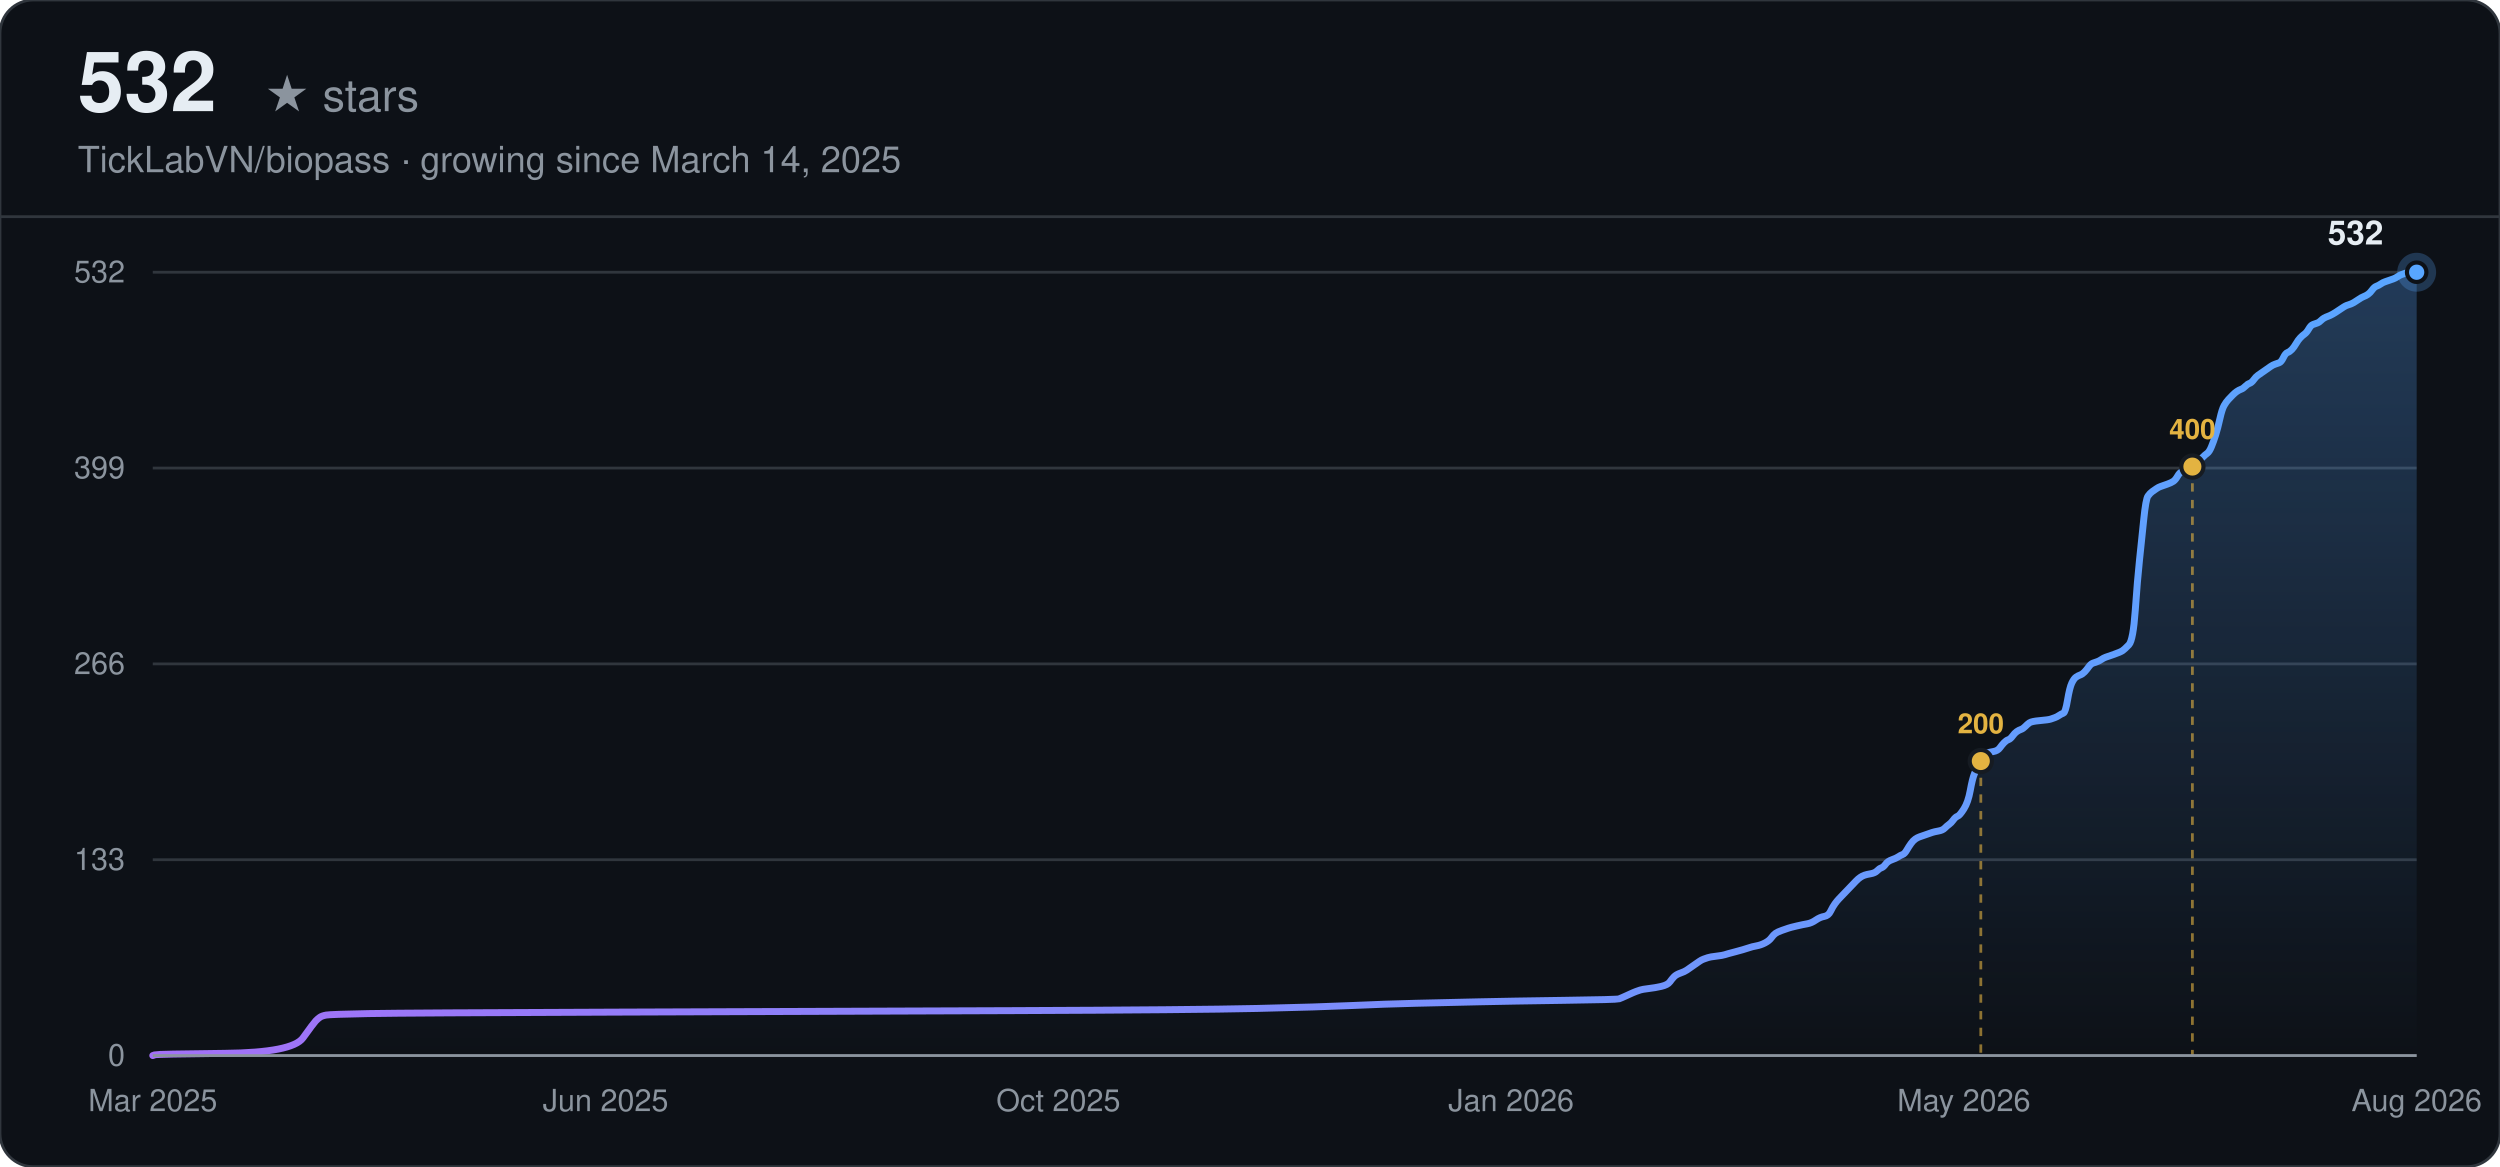
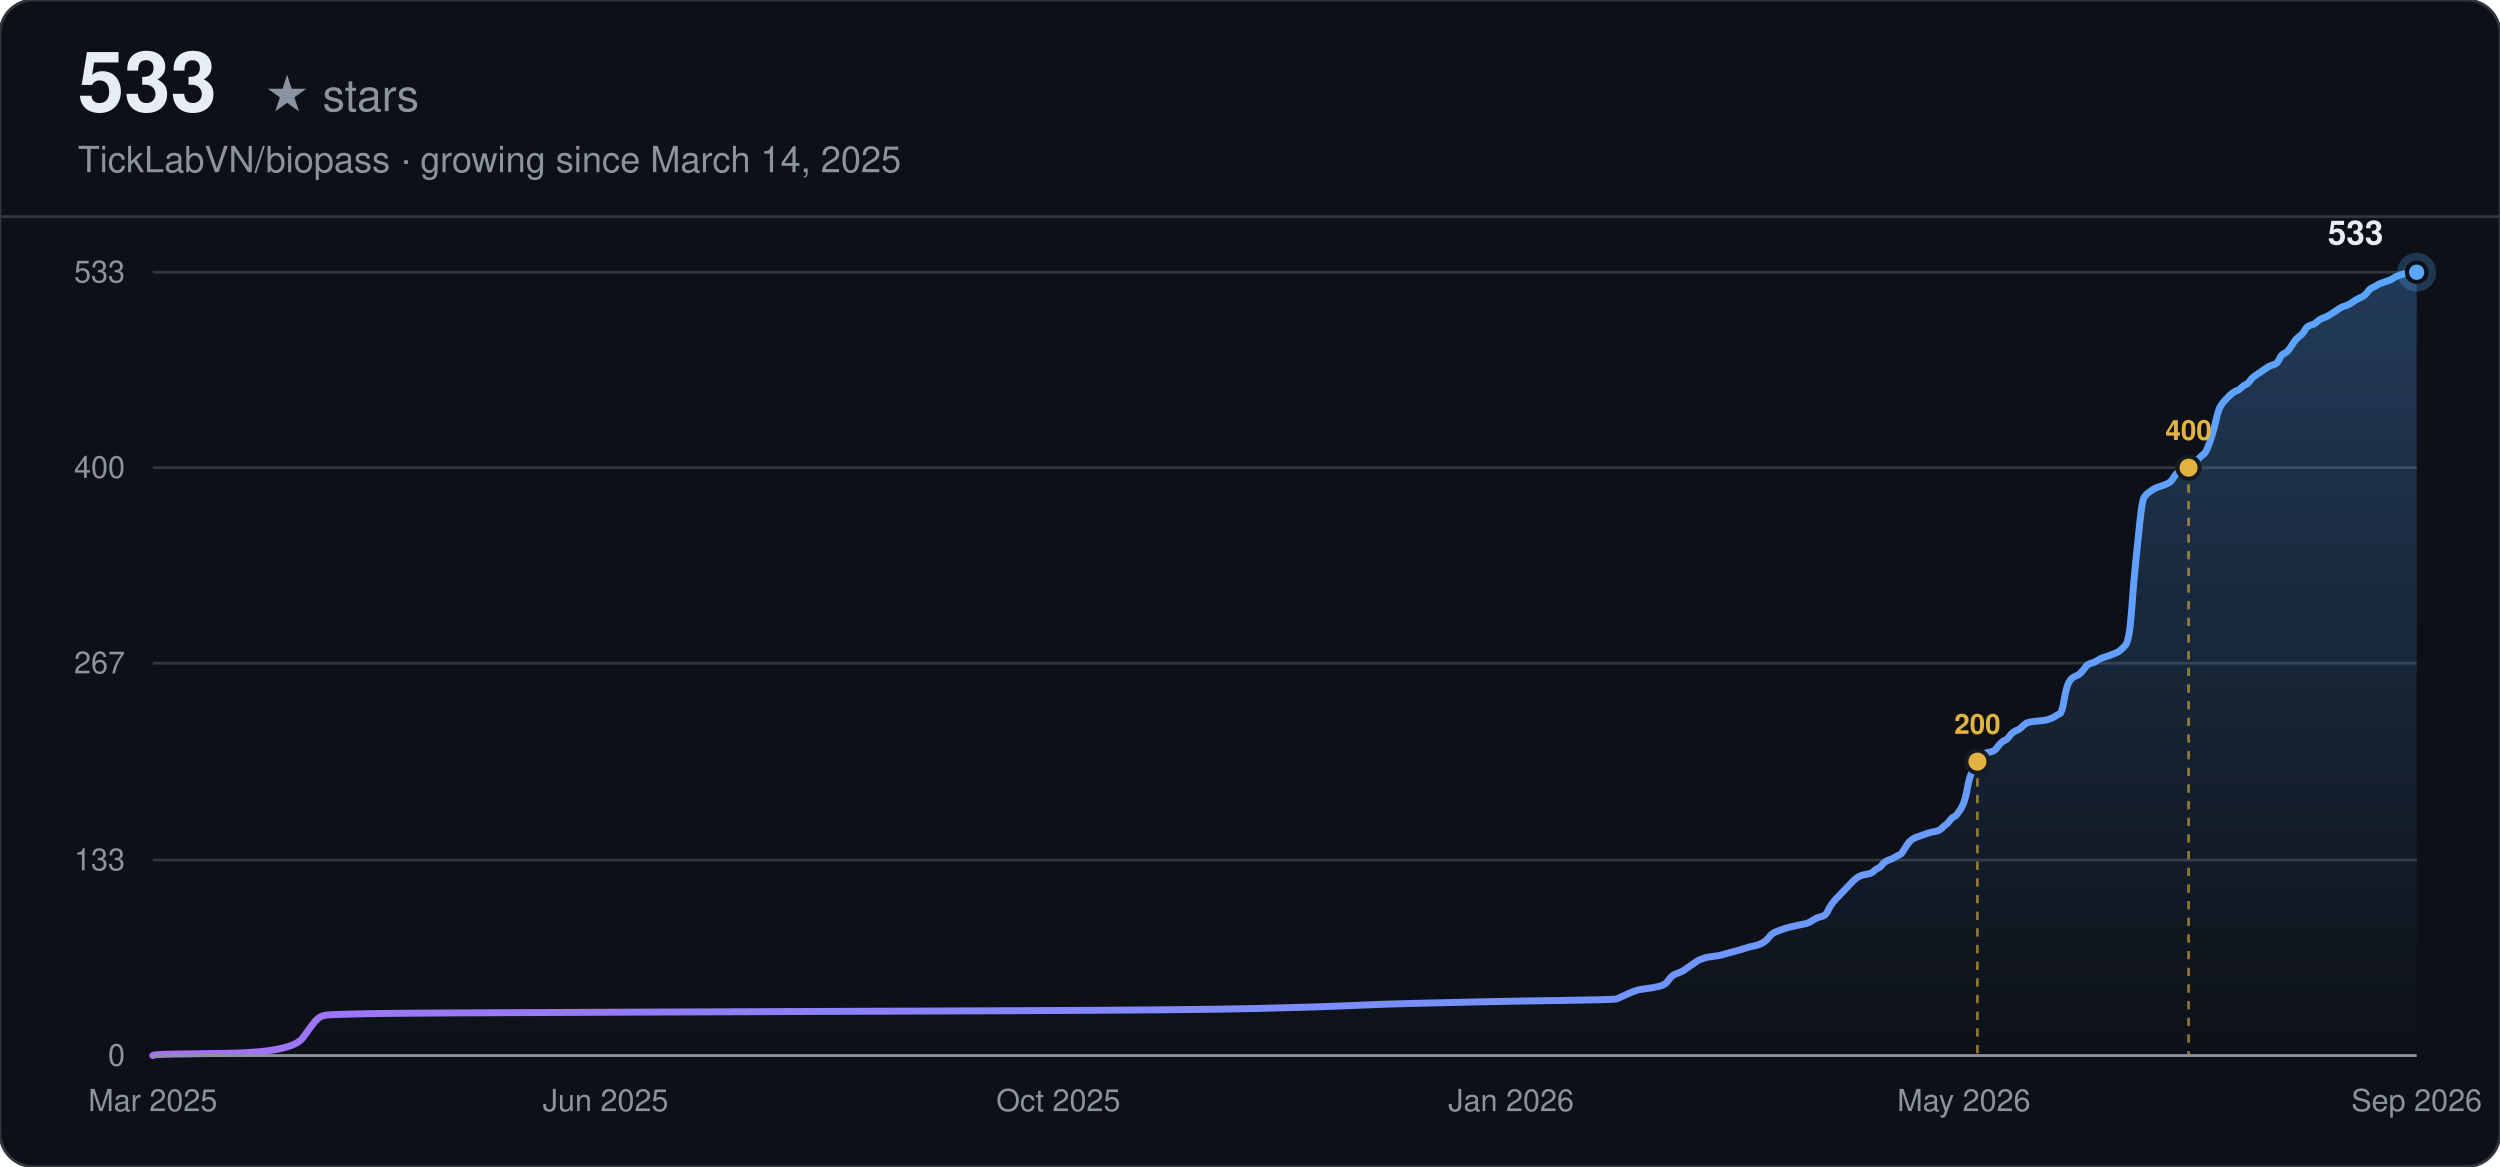
<svg xmlns="http://www.w3.org/2000/svg" width="900" height="420" viewBox="0 0 900 420" font-family="-apple-system, BlinkMacSystemFont, 'Segoe UI', Helvetica, Arial, sans-serif">
  <defs>
    <linearGradient id="line-dark" x1="0" y1="0" x2="1" y2="0">
      <stop offset="0%" stop-color="#a371f7" />
      <stop offset="100%" stop-color="#58a6ff" />
    </linearGradient>
    <linearGradient id="area-dark" x1="0" y1="0" x2="0" y2="1">
      <stop offset="0%" stop-color="#58a6ff" stop-opacity="0.28" />
      <stop offset="100%" stop-color="#58a6ff" stop-opacity="0" />
    </linearGradient>
  </defs>
  <rect width="900" height="420" rx="12" fill="#0d1117" />
  <rect width="900" height="420" rx="12" fill="none" stroke="#30363d" stroke-width="1" />
-   <text x="28" y="40" font-size="30" font-weight="700" fill="#e6edf3">532</text>
+   <text x="28" y="40" font-size="30" font-weight="700" fill="#e6edf3">533</text>
  <text x="28" y="40" font-size="16" fill="#8b949e" dx="67">★ stars</text>
  <text x="28" y="62" font-size="13" fill="#8b949e">TickLabVN/biopass · growing since March 14, 2025</text>
  <line x1="0" y1="78" x2="900" y2="78" stroke="#30363d" stroke-width="1" />
  <line x1="55" y1="380.00" x2="870" y2="380.00" stroke="#30363d" stroke-width="1" />
  <text x="45" y="380.00" text-anchor="end" dominant-baseline="middle" font-size="11" fill="#8b949e">0</text>
-   <line x1="55" y1="309.50" x2="870" y2="309.50" stroke="#30363d" stroke-width="1" />
-   <text x="45" y="309.50" text-anchor="end" dominant-baseline="middle" font-size="11" fill="#8b949e">133</text>
-   <line x1="55" y1="239.00" x2="870" y2="239.00" stroke="#30363d" stroke-width="1" />
-   <text x="45" y="239.00" text-anchor="end" dominant-baseline="middle" font-size="11" fill="#8b949e">266</text>
-   <line x1="55" y1="168.50" x2="870" y2="168.50" stroke="#30363d" stroke-width="1" />
-   <text x="45" y="168.50" text-anchor="end" dominant-baseline="middle" font-size="11" fill="#8b949e">399</text>
+   <line x1="55" y1="309.63" x2="870" y2="309.63" stroke="#30363d" stroke-width="1" />
+   <text x="45" y="309.63" text-anchor="end" dominant-baseline="middle" font-size="11" fill="#8b949e">133</text>
+   <line x1="55" y1="238.74" x2="870" y2="238.74" stroke="#30363d" stroke-width="1" />
+   <text x="45" y="238.74" text-anchor="end" dominant-baseline="middle" font-size="11" fill="#8b949e">267</text>
+   <line x1="55" y1="168.37" x2="870" y2="168.37" stroke="#30363d" stroke-width="1" />
+   <text x="45" y="168.37" text-anchor="end" dominant-baseline="middle" font-size="11" fill="#8b949e">400</text>
  <line x1="55" y1="98.00" x2="870" y2="98.00" stroke="#30363d" stroke-width="1" />
-   <text x="45" y="98.00" text-anchor="end" dominant-baseline="middle" font-size="11" fill="#8b949e">532</text>
+   <text x="45" y="98.00" text-anchor="end" dominant-baseline="middle" font-size="11" fill="#8b949e">533</text>
  <text x="55.00" y="400" text-anchor="middle" font-size="11" fill="#8b949e">Mar 2025</text>
  <text x="218.00" y="400" text-anchor="middle" font-size="11" fill="#8b949e">Jun 2025</text>
  <text x="381.00" y="400" text-anchor="middle" font-size="11" fill="#8b949e">Oct 2025</text>
  <text x="544.00" y="400" text-anchor="middle" font-size="11" fill="#8b949e">Jan 2026</text>
  <text x="707.00" y="400" text-anchor="middle" font-size="11" fill="#8b949e">May 2026</text>
-   <text x="870.00" y="400" text-anchor="middle" font-size="11" fill="#8b949e">Aug 2026</text>
-   <path d="M55.00,380.00 L55.76,379.73 Q56.52,379.47 80.90,379.20 Q105.27,378.94 109.08,373.64 Q112.89,368.34 113.65,367.54 Q114.41,366.75 115.17,366.22 Q115.93,365.69 117.46,365.42 Q118.98,365.16 132.69,364.89 Q146.40,364.63 222.57,364.36 Q298.74,364.10 364.24,363.83 Q429.75,363.57 452.60,363.04 Q475.45,362.51 486.87,361.98 Q498.30,361.45 509.72,361.18 Q521.15,360.92 532.57,360.65 Q544.00,360.39 563.04,360.12 Q582.08,359.86 582.85,359.59 Q583.61,359.33 585.89,358.27 Q588.18,357.21 588.94,356.94 Q589.70,356.68 590.46,356.41 Q591.22,356.15 593.51,355.88 Q595.79,355.62 598.08,355.09 Q600.36,354.56 601.13,353.50 Q601.89,352.44 602.65,351.64 Q603.41,350.85 604.93,350.32 Q606.46,349.79 607.22,349.26 Q607.98,348.73 609.50,347.67 Q611.03,346.61 611.79,346.08 Q612.55,345.55 613.31,345.28 Q614.07,345.02 614.84,344.75 Q615.60,344.48 617.88,344.22 Q620.17,343.95 620.93,343.69 Q621.69,343.42 624.74,342.63 Q627.79,341.83 629.31,341.30 Q630.83,340.77 632.36,340.51 Q633.88,340.24 635.40,339.45 Q636.93,338.65 637.69,337.59 Q638.45,336.53 639.21,336.00 Q639.97,335.47 641.50,334.94 Q643.02,334.41 643.78,334.15 Q644.54,333.88 646.83,333.35 Q649.11,332.82 650.64,332.56 Q652.16,332.29 653.68,331.23 Q655.21,330.17 656.73,329.91 Q658.25,329.64 659.01,328.05 Q659.78,326.46 660.54,325.40 Q661.30,324.34 662.06,323.55 Q662.82,322.75 663.58,321.96 Q664.35,321.16 665.11,320.37 Q665.87,319.57 666.63,318.78 Q667.39,317.98 668.15,317.19 Q668.92,316.39 669.68,315.86 Q670.44,315.33 671.20,315.07 Q671.96,314.80 673.49,314.54 Q675.01,314.27 675.77,313.48 Q676.53,312.68 677.29,312.42 Q678.06,312.15 678.82,311.09 Q679.58,310.03 681.10,309.50 Q682.63,308.97 683.39,308.44 Q684.15,307.91 684.91,307.64 Q685.67,307.38 686.43,306.05 Q687.20,304.73 687.96,303.67 Q688.72,302.61 689.48,302.08 Q690.24,301.55 691.00,301.28 Q691.77,301.02 692.53,300.75 Q693.29,300.49 694.05,300.22 Q694.81,299.96 695.57,299.69 Q696.34,299.43 697.86,299.16 Q699.38,298.90 700.14,298.10 Q700.91,297.31 701.67,296.78 Q702.43,296.25 703.19,295.19 Q703.95,294.13 704.71,293.86 Q705.48,293.60 707.00,291.21 Q708.52,288.83 709.29,284.59 Q710.05,280.35 710.81,278.49 Q711.57,276.64 712.33,275.05 Q713.09,273.45 713.86,272.39 Q714.62,271.33 715.38,271.07 Q716.14,270.80 717.66,270.54 Q719.19,270.27 719.95,269.21 Q720.71,268.15 721.47,267.36 Q722.23,266.56 723.00,266.30 Q723.76,266.03 724.52,264.97 Q725.28,263.91 726.04,263.38 Q726.80,262.85 727.57,262.59 Q728.33,262.32 729.09,261.53 Q729.85,260.73 730.61,260.20 Q731.37,259.67 734.42,259.41 Q737.47,259.14 738.23,258.88 Q738.99,258.61 739.75,258.35 Q740.51,258.08 741.28,257.55 Q742.04,257.02 742.80,256.76 Q743.56,256.49 744.32,251.99 Q745.08,247.48 745.85,245.89 Q746.61,244.30 747.37,243.77 Q748.13,243.24 748.89,242.98 Q749.65,242.71 750.42,241.92 Q751.18,241.12 751.94,240.06 Q752.70,239.00 753.46,238.73 Q754.22,238.47 754.99,238.20 Q755.75,237.94 756.51,237.41 Q757.27,236.88 758.03,236.61 Q758.79,236.35 761.08,235.55 Q763.36,234.76 764.13,234.23 Q764.89,233.70 766.41,232.11 Q767.93,230.52 768.70,219.65 Q769.46,208.79 770.22,201.63 Q770.98,194.47 771.74,187.05 Q772.50,179.63 773.27,178.57 Q774.03,177.51 774.79,176.98 Q775.55,176.45 776.31,175.92 Q777.07,175.39 777.84,175.13 Q778.60,174.86 780.12,174.33 Q781.64,173.80 782.41,173.27 Q783.17,172.74 783.93,171.42 Q784.69,170.09 785.45,169.83 Q786.21,169.56 786.98,169.30 Q787.74,169.03 788.50,168.50 Q789.26,167.97 790.02,167.17 Q790.79,166.38 791.55,165.85 Q792.31,165.32 793.07,164.52 Q793.83,163.73 794.59,163.20 Q795.36,162.67 796.12,160.81 Q796.88,158.96 797.64,156.57 Q798.40,154.19 799.16,150.74 Q799.93,147.30 800.69,145.97 Q801.45,144.65 802.21,143.85 Q802.97,143.06 803.73,142.26 Q804.50,141.47 805.26,140.94 Q806.02,140.41 806.78,140.14 Q807.54,139.88 808.30,139.08 Q809.07,138.29 809.83,138.02 Q810.59,137.76 811.35,136.70 Q812.11,135.64 812.87,135.11 Q813.64,134.58 815.16,133.52 Q816.68,132.45 817.44,131.92 Q818.21,131.39 818.97,131.13 Q819.73,130.86 820.49,130.60 Q821.25,130.33 822.01,128.74 Q822.78,127.15 823.54,126.89 Q824.30,126.62 825.06,125.83 Q825.82,125.03 826.58,123.71 Q827.35,122.38 828.11,121.59 Q828.87,120.79 829.63,120.26 Q830.39,119.73 831.15,118.41 Q831.92,117.08 832.68,116.82 Q833.44,116.55 834.20,116.29 Q834.96,116.02 835.72,115.23 Q836.49,114.43 838.01,113.90 Q839.53,113.37 841.82,111.78 Q844.10,110.19 844.86,109.93 Q845.63,109.66 846.39,109.40 Q847.15,109.13 848.67,108.07 Q850.20,107.01 850.96,106.75 Q851.72,106.48 852.48,105.95 Q853.24,105.42 854.00,104.36 Q854.77,103.30 855.53,103.04 Q856.29,102.77 857.05,102.24 Q857.81,101.71 858.57,101.45 Q859.34,101.18 860.10,100.92 Q860.86,100.65 861.62,100.39 Q862.38,100.12 863.14,99.59 Q863.91,99.06 864.67,98.80 Q865.43,98.53 866.19,98.27 Q866.95,98.00 868.48,98.00 L870.00,98.00 L870.00,380.00 L55.00,380.00 Z" fill="url(#area-dark)" stroke="none" />
-   <path d="M55.00,380.00 L55.76,379.73 Q56.52,379.47 80.90,379.20 Q105.27,378.94 109.08,373.64 Q112.89,368.34 113.65,367.54 Q114.41,366.75 115.17,366.22 Q115.93,365.69 117.46,365.42 Q118.98,365.16 132.69,364.89 Q146.40,364.63 222.57,364.36 Q298.74,364.10 364.24,363.83 Q429.75,363.57 452.60,363.04 Q475.45,362.51 486.87,361.98 Q498.30,361.45 509.72,361.18 Q521.15,360.92 532.57,360.65 Q544.00,360.39 563.04,360.12 Q582.08,359.86 582.85,359.59 Q583.61,359.33 585.89,358.27 Q588.18,357.21 588.94,356.94 Q589.70,356.68 590.46,356.41 Q591.22,356.15 593.51,355.88 Q595.79,355.62 598.08,355.09 Q600.36,354.56 601.13,353.50 Q601.89,352.44 602.65,351.64 Q603.41,350.85 604.93,350.32 Q606.46,349.79 607.22,349.26 Q607.98,348.73 609.50,347.67 Q611.03,346.61 611.79,346.08 Q612.55,345.55 613.31,345.28 Q614.07,345.02 614.84,344.75 Q615.60,344.48 617.88,344.22 Q620.17,343.95 620.93,343.69 Q621.69,343.42 624.74,342.63 Q627.79,341.83 629.31,341.30 Q630.83,340.77 632.36,340.51 Q633.88,340.24 635.40,339.45 Q636.93,338.65 637.69,337.59 Q638.45,336.53 639.21,336.00 Q639.97,335.47 641.50,334.94 Q643.02,334.41 643.78,334.15 Q644.54,333.88 646.83,333.35 Q649.11,332.82 650.64,332.56 Q652.16,332.29 653.68,331.23 Q655.21,330.17 656.73,329.91 Q658.25,329.64 659.01,328.05 Q659.78,326.46 660.54,325.40 Q661.30,324.34 662.06,323.55 Q662.82,322.75 663.58,321.96 Q664.35,321.16 665.11,320.37 Q665.87,319.57 666.63,318.78 Q667.39,317.98 668.15,317.19 Q668.92,316.39 669.68,315.86 Q670.44,315.33 671.20,315.07 Q671.96,314.80 673.49,314.54 Q675.01,314.27 675.77,313.48 Q676.53,312.68 677.29,312.42 Q678.06,312.15 678.82,311.09 Q679.58,310.03 681.10,309.50 Q682.63,308.97 683.39,308.44 Q684.15,307.91 684.91,307.64 Q685.67,307.38 686.43,306.05 Q687.20,304.73 687.96,303.67 Q688.72,302.61 689.48,302.08 Q690.24,301.55 691.00,301.28 Q691.77,301.02 692.53,300.75 Q693.29,300.49 694.05,300.22 Q694.81,299.96 695.57,299.69 Q696.34,299.43 697.86,299.16 Q699.38,298.90 700.14,298.10 Q700.91,297.31 701.67,296.78 Q702.43,296.25 703.19,295.19 Q703.95,294.13 704.71,293.86 Q705.48,293.60 707.00,291.21 Q708.52,288.83 709.29,284.59 Q710.05,280.35 710.81,278.49 Q711.57,276.64 712.33,275.05 Q713.09,273.45 713.86,272.39 Q714.62,271.33 715.38,271.07 Q716.14,270.80 717.66,270.54 Q719.19,270.27 719.95,269.21 Q720.71,268.15 721.47,267.36 Q722.23,266.56 723.00,266.30 Q723.76,266.03 724.52,264.97 Q725.28,263.91 726.04,263.38 Q726.80,262.85 727.57,262.59 Q728.33,262.32 729.09,261.53 Q729.85,260.73 730.61,260.20 Q731.37,259.67 734.42,259.41 Q737.47,259.14 738.23,258.88 Q738.99,258.61 739.75,258.35 Q740.51,258.08 741.28,257.55 Q742.04,257.02 742.80,256.76 Q743.56,256.49 744.32,251.99 Q745.08,247.48 745.85,245.89 Q746.61,244.30 747.37,243.77 Q748.13,243.24 748.89,242.98 Q749.65,242.71 750.42,241.92 Q751.18,241.12 751.94,240.06 Q752.70,239.00 753.46,238.73 Q754.22,238.47 754.99,238.20 Q755.75,237.94 756.51,237.41 Q757.27,236.88 758.03,236.61 Q758.79,236.35 761.08,235.55 Q763.36,234.76 764.13,234.23 Q764.89,233.70 766.41,232.11 Q767.93,230.52 768.70,219.65 Q769.46,208.79 770.22,201.63 Q770.98,194.47 771.74,187.05 Q772.50,179.63 773.27,178.57 Q774.03,177.51 774.79,176.98 Q775.55,176.45 776.31,175.92 Q777.07,175.39 777.84,175.13 Q778.60,174.86 780.12,174.33 Q781.64,173.80 782.41,173.27 Q783.17,172.74 783.93,171.42 Q784.69,170.09 785.45,169.83 Q786.21,169.56 786.98,169.30 Q787.74,169.03 788.50,168.50 Q789.26,167.97 790.02,167.17 Q790.79,166.38 791.55,165.85 Q792.31,165.32 793.07,164.52 Q793.83,163.73 794.59,163.20 Q795.36,162.67 796.12,160.81 Q796.88,158.96 797.64,156.57 Q798.40,154.19 799.16,150.74 Q799.93,147.30 800.69,145.97 Q801.45,144.65 802.21,143.85 Q802.97,143.06 803.73,142.26 Q804.50,141.47 805.26,140.94 Q806.02,140.41 806.78,140.14 Q807.54,139.88 808.30,139.08 Q809.07,138.29 809.83,138.02 Q810.59,137.76 811.35,136.70 Q812.11,135.64 812.87,135.11 Q813.64,134.58 815.16,133.52 Q816.68,132.45 817.44,131.92 Q818.21,131.39 818.97,131.13 Q819.73,130.86 820.49,130.60 Q821.25,130.33 822.01,128.74 Q822.78,127.15 823.54,126.89 Q824.30,126.62 825.06,125.83 Q825.82,125.03 826.58,123.71 Q827.35,122.38 828.11,121.59 Q828.87,120.79 829.63,120.26 Q830.39,119.73 831.15,118.41 Q831.92,117.08 832.68,116.82 Q833.44,116.55 834.20,116.29 Q834.96,116.02 835.72,115.23 Q836.49,114.43 838.01,113.90 Q839.53,113.37 841.82,111.78 Q844.10,110.19 844.86,109.93 Q845.63,109.66 846.39,109.40 Q847.15,109.13 848.67,108.07 Q850.20,107.01 850.96,106.75 Q851.72,106.48 852.48,105.95 Q853.24,105.42 854.00,104.36 Q854.77,103.30 855.53,103.04 Q856.29,102.77 857.05,102.24 Q857.81,101.71 858.57,101.45 Q859.34,101.18 860.10,100.92 Q860.86,100.65 861.62,100.39 Q862.38,100.12 863.14,99.59 Q863.91,99.06 864.67,98.80 Q865.43,98.53 866.19,98.27 Q866.95,98.00 868.48,98.00 L870.00,98.00" fill="none" stroke="url(#line-dark)" stroke-width="2.5" stroke-linecap="round" />
-   <line x1="713.09" y1="273.98" x2="713.09" y2="380.00" stroke="#e3b341" stroke-width="1" stroke-dasharray="3,3" opacity="0.6" />
-   <circle cx="713.09" cy="273.98" r="4" fill="#e3b341" stroke="#161b22" stroke-width="1.5" />
-   <text x="713.09" y="263.98" text-anchor="middle" font-size="10" font-weight="600" fill="#e3b341">200</text>
-   <line x1="789.26" y1="167.97" x2="789.26" y2="380.00" stroke="#e3b341" stroke-width="1" stroke-dasharray="3,3" opacity="0.6" />
-   <circle cx="789.26" cy="167.97" r="4" fill="#e3b341" stroke="#161b22" stroke-width="1.5" />
-   <text x="789.26" y="157.97" text-anchor="middle" font-size="10" font-weight="600" fill="#e3b341">400</text>
+   <text x="870.00" y="400" text-anchor="middle" font-size="11" fill="#8b949e">Sep 2026</text>
+   <path d="M55.00,380.00 L55.76,379.74 Q56.52,379.47 80.85,379.21 Q105.18,378.94 108.98,373.65 Q112.78,368.36 113.54,367.57 Q114.30,366.77 115.06,366.24 Q115.82,365.71 117.34,365.45 Q118.86,365.19 132.55,364.92 Q146.23,364.66 222.26,364.39 Q298.28,364.13 363.67,363.86 Q429.05,363.60 451.86,363.07 Q474.66,362.54 486.07,362.01 Q497.47,361.48 508.88,361.22 Q520.28,360.95 531.68,360.69 Q543.09,360.42 562.09,360.16 Q581.10,359.89 581.86,359.63 Q582.62,359.37 584.90,358.31 Q587.18,357.25 587.94,356.98 Q588.70,356.72 589.46,356.46 Q590.22,356.19 592.50,355.93 Q594.79,355.66 597.07,355.13 Q599.35,354.60 600.11,353.55 Q600.87,352.49 601.63,351.69 Q602.39,350.90 603.91,350.37 Q605.43,349.84 606.19,349.31 Q606.95,348.78 608.47,347.73 Q609.99,346.67 610.75,346.14 Q611.51,345.61 612.27,345.35 Q613.03,345.08 613.79,344.82 Q614.55,344.55 616.83,344.29 Q619.11,344.02 619.87,343.76 Q620.63,343.49 623.68,342.70 Q626.72,341.91 628.24,341.38 Q629.76,340.85 631.28,340.58 Q632.80,340.32 634.32,339.53 Q635.84,338.73 636.60,337.67 Q637.36,336.62 638.12,336.09 Q638.88,335.56 640.40,335.03 Q641.92,334.50 642.68,334.23 Q643.44,333.97 645.72,333.44 Q648.00,332.91 649.52,332.65 Q651.04,332.38 652.57,331.32 Q654.09,330.27 655.61,330.00 Q657.13,329.74 657.89,328.15 Q658.65,326.56 659.41,325.50 Q660.17,324.45 660.93,323.65 Q661.69,322.86 662.45,322.07 Q663.21,321.27 663.97,320.48 Q664.73,319.68 665.49,318.89 Q666.25,318.10 667.01,317.30 Q667.77,316.51 668.53,315.98 Q669.29,315.45 670.05,315.19 Q670.81,314.92 672.33,314.66 Q673.85,314.39 674.61,313.60 Q675.37,312.81 676.13,312.54 Q676.89,312.28 677.65,311.22 Q678.41,310.16 679.93,309.63 Q681.46,309.10 682.22,308.57 Q682.98,308.05 683.74,307.78 Q684.50,307.52 685.26,306.19 Q686.02,304.87 686.78,303.81 Q687.54,302.75 688.30,302.23 Q689.06,301.70 689.82,301.43 Q690.58,301.17 691.34,300.90 Q692.10,300.64 692.86,300.37 Q693.62,300.11 694.38,299.84 Q695.14,299.58 696.66,299.32 Q698.18,299.05 698.94,298.26 Q699.70,297.46 700.46,296.93 Q701.22,296.41 701.98,295.35 Q702.74,294.29 703.50,294.02 Q704.26,293.76 705.78,291.38 Q707.30,289.00 708.06,284.77 Q708.82,280.53 709.58,278.68 Q710.35,276.83 711.11,275.24 Q711.87,273.65 712.63,272.60 Q713.39,271.54 714.15,271.27 Q714.91,271.01 716.43,270.74 Q717.95,270.48 718.71,269.42 Q719.47,268.36 720.23,267.57 Q720.99,266.78 721.75,266.51 Q722.51,266.25 723.27,265.19 Q724.03,264.13 724.79,263.60 Q725.55,263.07 726.31,262.81 Q727.07,262.54 727.83,261.75 Q728.59,260.96 729.35,260.43 Q730.11,259.90 733.15,259.63 Q736.19,259.37 736.95,259.11 Q737.71,258.84 738.47,258.58 Q739.24,258.31 740.00,257.78 Q740.76,257.25 741.52,256.99 Q742.28,256.72 743.04,252.23 Q743.80,247.73 744.56,246.14 Q745.32,244.56 746.08,244.03 Q746.84,243.50 747.60,243.23 Q748.36,242.97 749.12,242.17 Q749.88,241.38 750.64,240.32 Q751.40,239.26 752.16,239.00 Q752.92,238.74 753.68,238.47 Q754.44,238.21 755.20,237.68 Q755.96,237.15 756.72,236.88 Q757.48,236.62 759.76,235.83 Q762.04,235.03 762.80,234.50 Q763.56,233.97 765.08,232.39 Q766.60,230.80 767.36,219.95 Q768.13,209.11 768.89,201.96 Q769.65,194.82 770.41,187.41 Q771.17,180.01 771.93,178.95 Q772.69,177.89 773.45,177.36 Q774.21,176.83 774.97,176.30 Q775.73,175.77 776.49,175.51 Q777.25,175.25 778.77,174.72 Q780.29,174.19 781.05,173.66 Q781.81,173.13 782.57,171.81 Q783.33,170.48 784.09,170.22 Q784.85,169.95 785.61,169.69 Q786.37,169.43 787.13,168.90 Q787.89,168.37 788.65,167.57 Q789.41,166.78 790.17,166.25 Q790.93,165.72 791.69,164.93 Q792.45,164.14 793.21,163.61 Q793.97,163.08 794.73,161.23 Q795.49,159.37 796.25,156.99 Q797.01,154.61 797.78,151.17 Q798.54,147.73 799.30,146.41 Q800.06,145.09 800.82,144.29 Q801.58,143.50 802.34,142.71 Q803.10,141.91 803.86,141.38 Q804.62,140.86 805.38,140.59 Q806.14,140.33 806.90,139.53 Q807.66,138.74 808.42,138.47 Q809.18,138.21 809.94,137.15 Q810.70,136.09 811.46,135.56 Q812.22,135.04 813.74,133.98 Q815.26,132.92 816.02,132.39 Q816.78,131.86 817.54,131.60 Q818.30,131.33 819.06,131.07 Q819.82,130.80 820.58,129.22 Q821.34,127.63 822.10,127.36 Q822.86,127.10 823.62,126.31 Q824.38,125.51 825.14,124.19 Q825.90,122.87 826.67,122.07 Q827.43,121.28 828.19,120.75 Q828.95,120.22 829.71,118.90 Q830.47,117.58 831.23,117.31 Q831.99,117.05 832.75,116.78 Q833.51,116.52 834.27,115.72 Q835.03,114.93 836.55,114.40 Q838.07,113.87 840.35,112.29 Q842.63,110.70 843.39,110.43 Q844.15,110.17 844.91,109.90 Q845.67,109.64 847.19,108.58 Q848.71,107.52 849.47,107.26 Q850.23,106.99 850.99,106.47 Q851.75,105.94 852.51,104.88 Q853.27,103.82 854.03,103.56 Q854.79,103.29 855.56,102.76 Q856.32,102.23 857.08,101.97 Q857.84,101.70 858.60,101.44 Q859.36,101.17 860.12,100.91 Q860.88,100.65 861.64,100.12 Q862.40,99.59 863.16,99.32 Q863.92,99.06 864.68,98.79 Q865.44,98.53 866.96,98.26 Q868.48,98.00 869.24,98.00 L870.00,98.00 L870.00,380.00 L55.00,380.00 Z" fill="url(#area-dark)" stroke="none" />
+   <path d="M55.00,380.00 L55.76,379.74 Q56.52,379.47 80.85,379.21 Q105.18,378.94 108.98,373.65 Q112.78,368.36 113.54,367.57 Q114.30,366.77 115.06,366.24 Q115.82,365.71 117.34,365.45 Q118.86,365.19 132.55,364.92 Q146.23,364.66 222.26,364.39 Q298.28,364.13 363.67,363.86 Q429.05,363.60 451.86,363.07 Q474.66,362.54 486.07,362.01 Q497.47,361.48 508.88,361.22 Q520.28,360.95 531.68,360.69 Q543.09,360.42 562.09,360.16 Q581.10,359.89 581.86,359.63 Q582.62,359.37 584.90,358.31 Q587.18,357.25 587.94,356.98 Q588.70,356.72 589.46,356.46 Q590.22,356.19 592.50,355.93 Q594.79,355.66 597.07,355.13 Q599.35,354.60 600.11,353.55 Q600.87,352.49 601.63,351.69 Q602.39,350.90 603.91,350.37 Q605.43,349.84 606.19,349.31 Q606.95,348.78 608.47,347.73 Q609.99,346.67 610.75,346.14 Q611.51,345.61 612.27,345.35 Q613.03,345.08 613.79,344.82 Q614.55,344.55 616.83,344.29 Q619.11,344.02 619.87,343.76 Q620.63,343.49 623.68,342.70 Q626.72,341.91 628.24,341.38 Q629.76,340.85 631.28,340.58 Q632.80,340.32 634.32,339.53 Q635.84,338.73 636.60,337.67 Q637.36,336.62 638.12,336.09 Q638.88,335.56 640.40,335.03 Q641.92,334.50 642.68,334.23 Q643.44,333.97 645.72,333.44 Q648.00,332.91 649.52,332.65 Q651.04,332.38 652.57,331.32 Q654.09,330.27 655.61,330.00 Q657.13,329.74 657.89,328.15 Q658.65,326.56 659.41,325.50 Q660.17,324.45 660.93,323.65 Q661.69,322.86 662.45,322.07 Q663.21,321.27 663.97,320.48 Q664.73,319.68 665.49,318.89 Q666.25,318.10 667.01,317.30 Q667.77,316.51 668.53,315.98 Q669.29,315.45 670.05,315.19 Q670.81,314.92 672.33,314.66 Q673.85,314.39 674.61,313.60 Q675.37,312.81 676.13,312.54 Q676.89,312.28 677.65,311.22 Q678.41,310.16 679.93,309.63 Q681.46,309.10 682.22,308.57 Q682.98,308.05 683.74,307.78 Q684.50,307.52 685.26,306.19 Q686.02,304.87 686.78,303.81 Q687.54,302.75 688.30,302.23 Q689.06,301.70 689.82,301.43 Q690.58,301.17 691.34,300.90 Q692.10,300.64 692.86,300.37 Q693.62,300.11 694.38,299.84 Q695.14,299.58 696.66,299.32 Q698.18,299.05 698.94,298.26 Q699.70,297.46 700.46,296.93 Q701.22,296.41 701.98,295.35 Q702.74,294.29 703.50,294.02 Q704.26,293.76 705.78,291.38 Q707.30,289.00 708.06,284.77 Q708.82,280.53 709.58,278.68 Q710.35,276.83 711.11,275.24 Q711.87,273.65 712.63,272.60 Q713.39,271.54 714.15,271.27 Q714.91,271.01 716.43,270.74 Q717.95,270.48 718.71,269.42 Q719.47,268.36 720.23,267.57 Q720.99,266.78 721.75,266.51 Q722.51,266.25 723.27,265.19 Q724.03,264.13 724.79,263.60 Q725.55,263.07 726.31,262.81 Q727.07,262.54 727.83,261.75 Q728.59,260.96 729.35,260.43 Q730.11,259.90 733.15,259.63 Q736.19,259.37 736.95,259.11 Q737.71,258.84 738.47,258.58 Q739.24,258.31 740.00,257.78 Q740.76,257.25 741.52,256.99 Q742.28,256.72 743.04,252.23 Q743.80,247.73 744.56,246.14 Q745.32,244.56 746.08,244.03 Q746.84,243.50 747.60,243.23 Q748.36,242.97 749.12,242.17 Q749.88,241.38 750.64,240.32 Q751.40,239.26 752.16,239.00 Q752.92,238.74 753.68,238.47 Q754.44,238.21 755.20,237.68 Q755.96,237.15 756.72,236.88 Q757.48,236.62 759.76,235.83 Q762.04,235.03 762.80,234.50 Q763.56,233.97 765.08,232.39 Q766.60,230.80 767.36,219.95 Q768.13,209.11 768.89,201.96 Q769.65,194.82 770.41,187.41 Q771.17,180.01 771.93,178.95 Q772.69,177.89 773.45,177.36 Q774.21,176.83 774.97,176.30 Q775.73,175.77 776.49,175.51 Q777.25,175.25 778.77,174.72 Q780.29,174.19 781.05,173.66 Q781.81,173.13 782.57,171.81 Q783.33,170.48 784.09,170.22 Q784.85,169.95 785.61,169.69 Q786.37,169.43 787.13,168.90 Q787.89,168.37 788.65,167.57 Q789.41,166.78 790.17,166.25 Q790.93,165.72 791.69,164.93 Q792.45,164.14 793.21,163.61 Q793.97,163.08 794.73,161.23 Q795.49,159.37 796.25,156.99 Q797.01,154.61 797.78,151.17 Q798.54,147.73 799.30,146.41 Q800.06,145.09 800.82,144.29 Q801.58,143.50 802.34,142.71 Q803.10,141.91 803.86,141.38 Q804.62,140.86 805.38,140.59 Q806.14,140.33 806.90,139.53 Q807.66,138.74 808.42,138.47 Q809.18,138.21 809.94,137.15 Q810.70,136.09 811.46,135.56 Q812.22,135.04 813.74,133.98 Q815.26,132.92 816.02,132.39 Q816.78,131.86 817.54,131.60 Q818.30,131.33 819.06,131.07 Q819.82,130.80 820.58,129.22 Q821.34,127.63 822.10,127.36 Q822.86,127.10 823.62,126.31 Q824.38,125.51 825.14,124.19 Q825.90,122.87 826.67,122.07 Q827.43,121.28 828.19,120.75 Q828.95,120.22 829.71,118.90 Q830.47,117.58 831.23,117.31 Q831.99,117.05 832.75,116.78 Q833.51,116.52 834.27,115.72 Q835.03,114.93 836.55,114.40 Q838.07,113.87 840.35,112.29 Q842.63,110.70 843.39,110.43 Q844.15,110.17 844.91,109.90 Q845.67,109.64 847.19,108.58 Q848.71,107.52 849.47,107.26 Q850.23,106.99 850.99,106.47 Q851.75,105.94 852.51,104.88 Q853.27,103.82 854.03,103.56 Q854.79,103.29 855.56,102.76 Q856.32,102.23 857.08,101.97 Q857.84,101.70 858.60,101.44 Q859.36,101.17 860.12,100.91 Q860.88,100.65 861.64,100.12 Q862.40,99.59 863.16,99.32 Q863.92,99.06 864.68,98.79 Q865.44,98.53 866.96,98.26 Q868.48,98.00 869.24,98.00 L870.00,98.00" fill="none" stroke="url(#line-dark)" stroke-width="2.5" stroke-linecap="round" />
+   <line x1="711.87" y1="274.18" x2="711.87" y2="380.00" stroke="#e3b341" stroke-width="1" stroke-dasharray="3,3" opacity="0.6" />
+   <circle cx="711.87" cy="274.18" r="4" fill="#e3b341" stroke="#161b22" stroke-width="1.5" />
+   <text x="711.87" y="264.18" text-anchor="middle" font-size="10" font-weight="600" fill="#e3b341">200</text>
+   <line x1="787.89" y1="168.37" x2="787.89" y2="380.00" stroke="#e3b341" stroke-width="1" stroke-dasharray="3,3" opacity="0.6" />
+   <circle cx="787.89" cy="168.37" r="4" fill="#e3b341" stroke="#161b22" stroke-width="1.5" />
+   <text x="787.89" y="158.37" text-anchor="middle" font-size="10" font-weight="600" fill="#e3b341">400</text>
  <circle cx="870.00" cy="98.00" r="7" fill="#58a6ff" opacity="0.25" />
  <circle cx="870.00" cy="98.00" r="3.5" fill="#58a6ff" stroke="#0d1117" stroke-width="1.5" />
-   <text x="858.00" y="88.00" text-anchor="end" font-size="12" font-weight="600" fill="#e6edf3">532</text>
+   <text x="858.00" y="88.00" text-anchor="end" font-size="12" font-weight="600" fill="#e6edf3">533</text>
  <line x1="55" y1="380.00" x2="870" y2="380.00" stroke="#8b949e" stroke-width="1" />
</svg>
